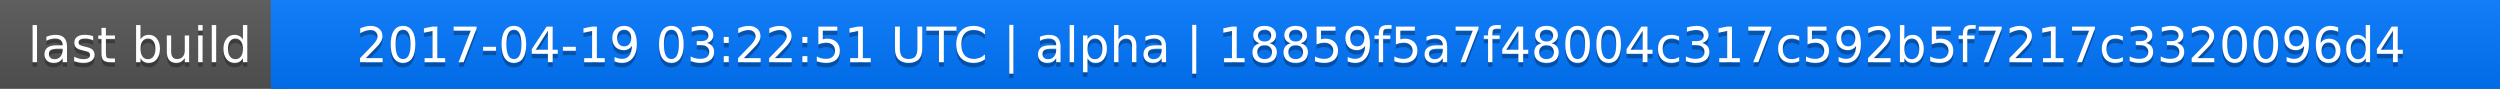
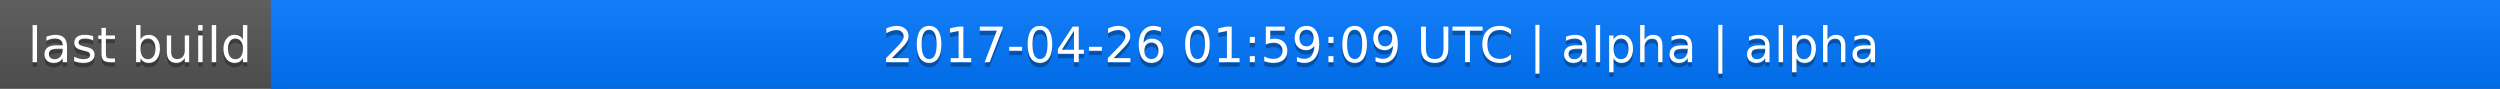
<svg xmlns="http://www.w3.org/2000/svg" width="563" height="20">
  <linearGradient id="a" x2="0" y2="100%">
    <stop offset="0" stop-color="#bbb" stop-opacity=".1" />
    <stop offset="1" stop-opacity=".1" />
  </linearGradient>
  <rect rx="0" width="563" height="20" fill="#555" />
  <rect rx="0" x="61" width="502" height="20" fill="#07f" />
  <path fill="#07f" d="M61 0h4v20h-4z" />
  <rect rx="0" width="563" height="20" fill="url(#a)" />
  <g fill="#fff" text-anchor="middle" font-family="DejaVu Sans,Verdana,Geneva,sans-serif" font-size="11">
    <text x="31.5" y="15" fill="#010101" fill-opacity=".3">last build</text>
    <text x="31.5" y="14">last build</text>
-     <text x="311" y="15" fill="#010101" fill-opacity=".3">2017-04-19 03:22:51 UTC | alpha | 18859f5a7f48004c317c592b5f7217c3320096d4</text>
-     <text x="311" y="14">2017-04-19 03:22:51 UTC | alpha | 18859f5a7f48004c317c592b5f7217c3320096d4</text>
+     <text x="311" y="15" fill="#010101" fill-opacity=".3">2017-04-26 01:59:09 UTC | alpha | alpha</text>
+     <text x="311" y="14">2017-04-26 01:59:09 UTC | alpha | alpha</text>
  </g>
</svg>
